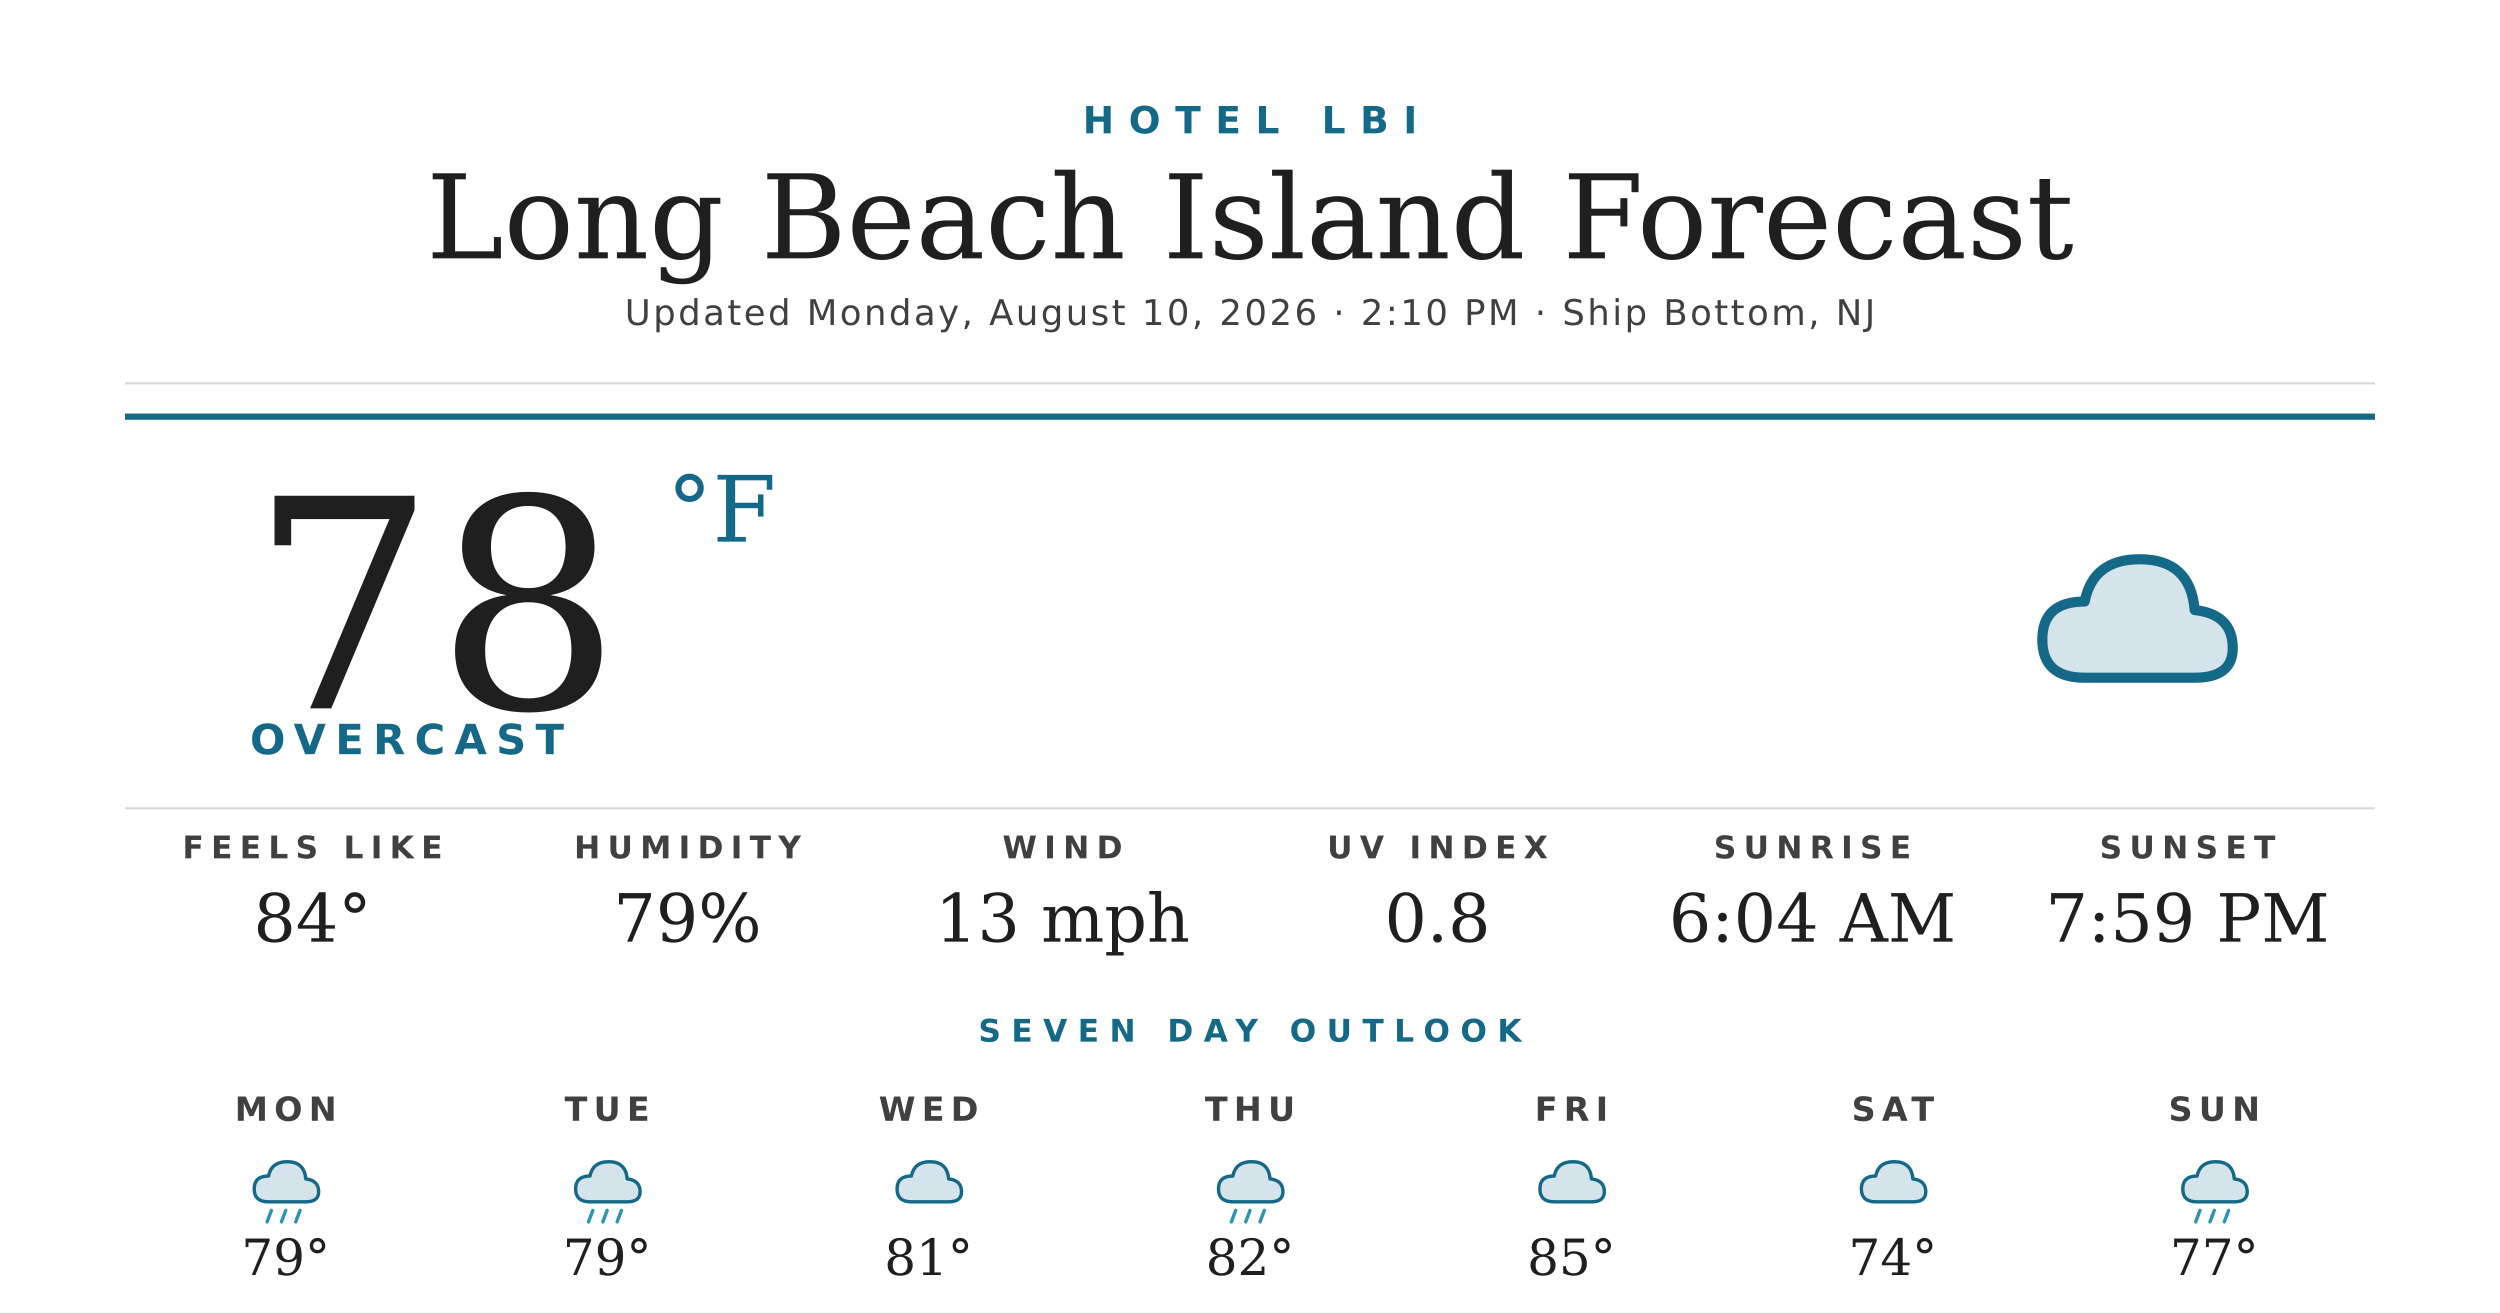
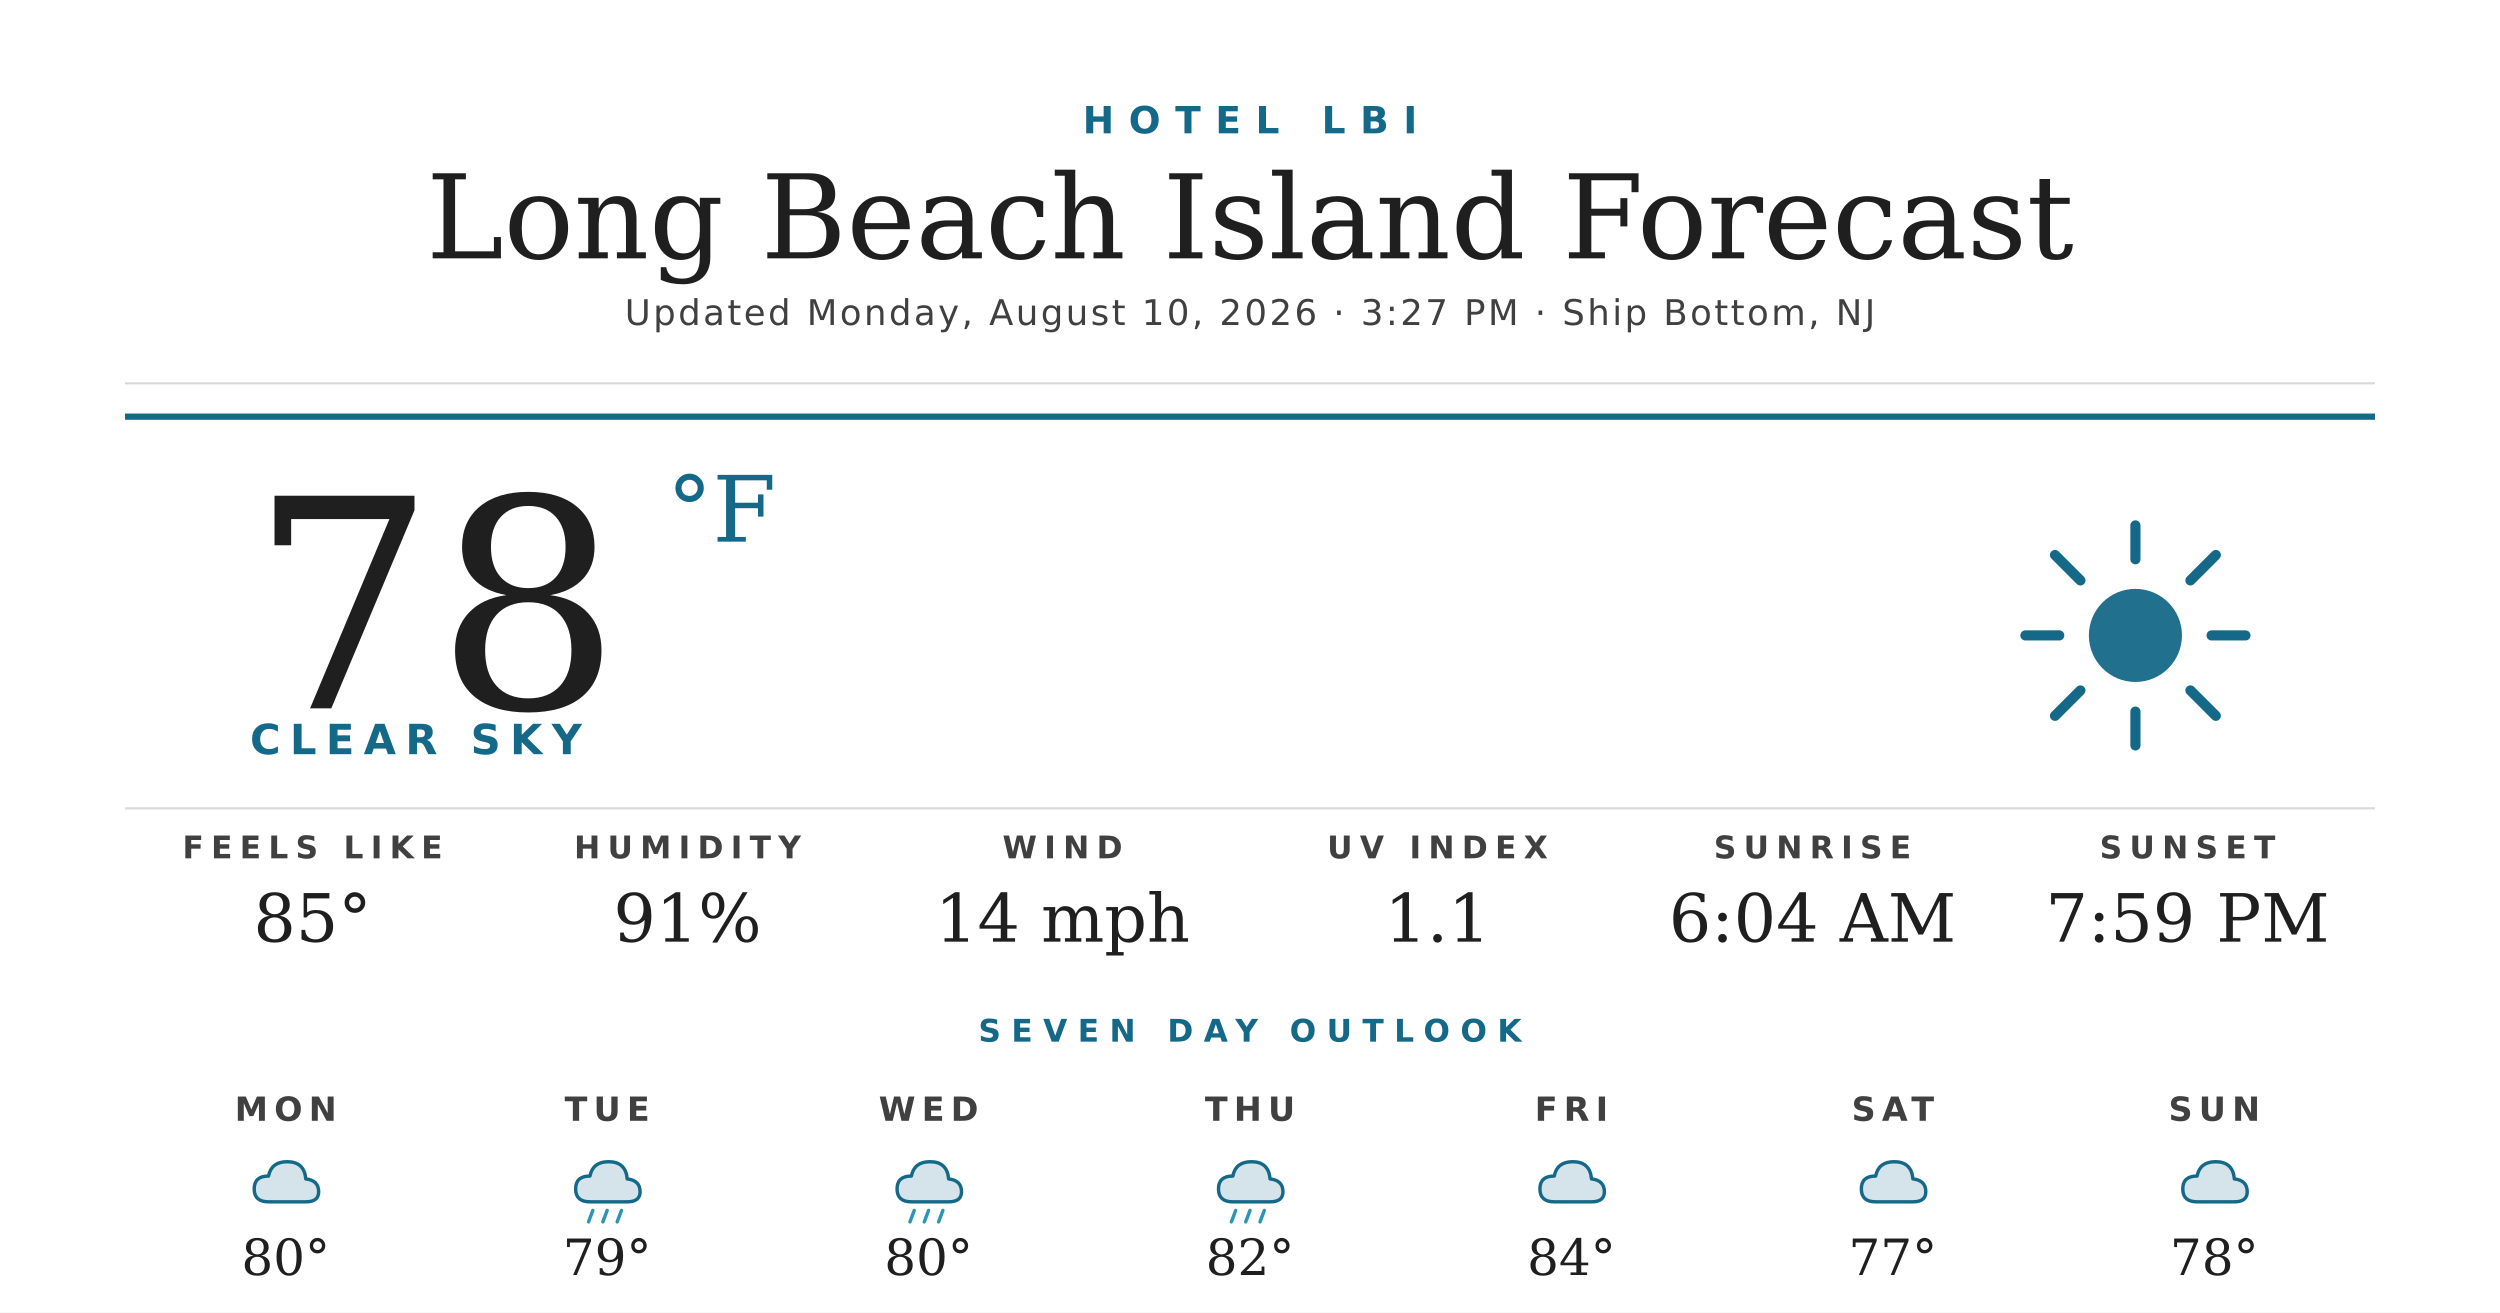
<svg xmlns="http://www.w3.org/2000/svg" width="1200" height="630" viewBox="0 0 1200 630">
  <rect width="1200" height="630" fill="#ffffff" />
  <text x="600" y="64" text-anchor="middle" font-family="'Montserrat Bold', 'Montserrat', 'DejaVu Sans', Helvetica, Arial, sans-serif" font-size="18" font-weight="700" fill="#156988" letter-spacing="7">HOTEL LBI</text>
  <text x="600" y="124" text-anchor="middle" font-family="'Prata', 'DejaVu Serif', Georgia, serif" font-size="56" fill="#1f1f1f">Long Beach Island Forecast</text>
-   <text x="600" y="156" text-anchor="middle" font-family="'Montserrat', 'DejaVu Sans', Helvetica, Arial, sans-serif" font-size="17" font-weight="500" fill="#404040" letter-spacing="1.2">Updated Monday, August 10, 2026 · 2:10 PM · Ship Bottom, NJ</text>
+   <text x="600" y="156" text-anchor="middle" font-family="'Montserrat', 'DejaVu Sans', Helvetica, Arial, sans-serif" font-size="17" font-weight="500" fill="#404040" letter-spacing="1.2">Updated Monday, August 10, 2026 · 3:27 PM · Ship Bottom, NJ</text>
  <line x1="60" y1="184" x2="1140" y2="184" stroke="#d8d8d8" stroke-width="1" />
  <line x1="60" y1="200" x2="1140" y2="200" stroke="#156988" stroke-width="3" />
  <text x="120" y="340" font-family="'Prata', 'DejaVu Serif', Georgia, serif" font-size="140" fill="#1f1f1f">78</text>
  <text x="320" y="260" font-family="'Prata', 'DejaVu Serif', Georgia, serif" font-size="44" fill="#156988">°F</text>
-   <text x="120" y="362" font-family="'Montserrat Bold', 'Montserrat', 'DejaVu Sans', Helvetica, Arial, sans-serif" font-size="20" font-weight="700" fill="#156988" letter-spacing="4.5">OVERCAST</text>
+   <text x="120" y="362" font-family="'Montserrat Bold', 'Montserrat', 'DejaVu Sans', Helvetica, Arial, sans-serif" font-size="20" font-weight="700" fill="#156988" letter-spacing="4.5">CLEAR SKY</text>
  <g transform="translate(960,240) scale(2.03125)">
-     <path d="M20 42 Q10 42 10 33 Q10 24 20 24 Q22 14 33 14 Q45 14 46 26 Q55 27 55 35 Q55 42 46 42 Z" fill="#156988" opacity="0.18" />
-     <path d="M20 42 Q10 42 10 33 Q10 24 20 24 Q22 14 33 14 Q45 14 46 26 Q55 27 55 35 Q55 42 46 42 Z" fill="none" stroke="#156988" stroke-width="2.4" stroke-linejoin="round" />
+     <circle cx="32" cy="32" r="11" fill="#156988" opacity="0.95" />
+     <g stroke="#156988" stroke-width="2.4" stroke-linecap="round">
+       <line x1="32" y1="6" x2="32" y2="14" />
+       <line x1="32" y1="50" x2="32" y2="58" />
+       <line x1="6" y1="32" x2="14" y2="32" />
+       <line x1="50" y1="32" x2="58" y2="32" />
+       <line x1="13" y1="13" x2="19" y2="19" />
+       <line x1="45" y1="45" x2="51" y2="51" />
+       <line x1="13" y1="51" x2="19" y2="45" />
+       <line x1="45" y1="19" x2="51" y2="13" />
+     </g>
  </g>
  <line x1="60" y1="388" x2="1140" y2="388" stroke="#d8d8d8" stroke-width="1" />
  <text x="150" y="412" text-anchor="middle" font-family="'Montserrat Bold', 'Montserrat', 'DejaVu Sans', Helvetica, Arial, sans-serif" font-size="15" font-weight="700" fill="#404040" letter-spacing="3.5">FEELS LIKE</text>
-   <text x="150" y="452" text-anchor="middle" font-family="'Prata', 'DejaVu Serif', Georgia, serif" font-size="32" fill="#1f1f1f">84°</text>
+   <text x="150" y="452" text-anchor="middle" font-family="'Prata', 'DejaVu Serif', Georgia, serif" font-size="32" fill="#1f1f1f">85°</text>
  <text x="330" y="412" text-anchor="middle" font-family="'Montserrat Bold', 'Montserrat', 'DejaVu Sans', Helvetica, Arial, sans-serif" font-size="15" font-weight="700" fill="#404040" letter-spacing="3.5">HUMIDITY</text>
-   <text x="330" y="452" text-anchor="middle" font-family="'Prata', 'DejaVu Serif', Georgia, serif" font-size="32" fill="#1f1f1f">79%</text>
+   <text x="330" y="452" text-anchor="middle" font-family="'Prata', 'DejaVu Serif', Georgia, serif" font-size="32" fill="#1f1f1f">91%</text>
  <text x="510" y="412" text-anchor="middle" font-family="'Montserrat Bold', 'Montserrat', 'DejaVu Sans', Helvetica, Arial, sans-serif" font-size="15" font-weight="700" fill="#404040" letter-spacing="3.5">WIND</text>
-   <text x="510" y="452" text-anchor="middle" font-family="'Prata', 'DejaVu Serif', Georgia, serif" font-size="32" fill="#1f1f1f">13 mph</text>
+   <text x="510" y="452" text-anchor="middle" font-family="'Prata', 'DejaVu Serif', Georgia, serif" font-size="32" fill="#1f1f1f">14 mph</text>
  <text x="690" y="412" text-anchor="middle" font-family="'Montserrat Bold', 'Montserrat', 'DejaVu Sans', Helvetica, Arial, sans-serif" font-size="15" font-weight="700" fill="#404040" letter-spacing="3.5">UV INDEX</text>
-   <text x="690" y="452" text-anchor="middle" font-family="'Prata', 'DejaVu Serif', Georgia, serif" font-size="32" fill="#1f1f1f">0.8</text>
+   <text x="690" y="452" text-anchor="middle" font-family="'Prata', 'DejaVu Serif', Georgia, serif" font-size="32" fill="#1f1f1f">1.1</text>
  <text x="870" y="412" text-anchor="middle" font-family="'Montserrat Bold', 'Montserrat', 'DejaVu Sans', Helvetica, Arial, sans-serif" font-size="15" font-weight="700" fill="#404040" letter-spacing="3.5">SUNRISE</text>
  <text x="870" y="452" text-anchor="middle" font-family="'Prata', 'DejaVu Serif', Georgia, serif" font-size="32" fill="#1f1f1f">6:04 AM</text>
  <text x="1050" y="412" text-anchor="middle" font-family="'Montserrat Bold', 'Montserrat', 'DejaVu Sans', Helvetica, Arial, sans-serif" font-size="15" font-weight="700" fill="#404040" letter-spacing="3.5">SUNSET</text>
  <text x="1050" y="452" text-anchor="middle" font-family="'Prata', 'DejaVu Serif', Georgia, serif" font-size="32" fill="#1f1f1f">7:59 PM</text>
  <text x="600" y="500" text-anchor="middle" font-family="'Montserrat Bold', 'Montserrat', 'DejaVu Sans', Helvetica, Arial, sans-serif" font-size="15" font-weight="700" fill="#156988" letter-spacing="5">SEVEN DAY OUTLOOK</text>
  <text x="137.143" y="538" text-anchor="middle" font-family="'Montserrat Bold', 'Montserrat', 'DejaVu Sans', Helvetica, Arial, sans-serif" font-size="16" font-weight="700" fill="#404040" letter-spacing="3">MON</text>
  <g transform="translate(115.1429,548) scale(0.6875)">
    <path d="M20 42 Q10 42 10 33 Q10 24 20 24 Q22 14 33 14 Q45 14 46 26 Q55 27 55 35 Q55 42 46 42 Z" fill="#156988" opacity="0.18" />
    <path d="M20 42 Q10 42 10 33 Q10 24 20 24 Q22 14 33 14 Q45 14 46 26 Q55 27 55 35 Q55 42 46 42 Z" fill="none" stroke="#156988" stroke-width="2.4" stroke-linejoin="round" />
-     <g stroke="#2C95B3" stroke-width="2.4" stroke-linecap="round">
-       <line x1="22" y1="48" x2="19" y2="56" />
-       <line x1="32" y1="48" x2="29" y2="56" />
-       <line x1="42" y1="48" x2="39" y2="56" />
-     </g>
  </g>
-   <text x="137.143" y="612" text-anchor="middle" font-family="'Prata', 'DejaVu Serif', Georgia, serif" font-size="24" fill="#1f1f1f">79°</text>
+   <text x="137.143" y="612" text-anchor="middle" font-family="'Prata', 'DejaVu Serif', Georgia, serif" font-size="24" fill="#1f1f1f">80°</text>
  <text x="291.429" y="538" text-anchor="middle" font-family="'Montserrat Bold', 'Montserrat', 'DejaVu Sans', Helvetica, Arial, sans-serif" font-size="16" font-weight="700" fill="#404040" letter-spacing="3">TUE</text>
  <g transform="translate(269.4286,548) scale(0.6875)">
    <path d="M20 42 Q10 42 10 33 Q10 24 20 24 Q22 14 33 14 Q45 14 46 26 Q55 27 55 35 Q55 42 46 42 Z" fill="#156988" opacity="0.18" />
    <path d="M20 42 Q10 42 10 33 Q10 24 20 24 Q22 14 33 14 Q45 14 46 26 Q55 27 55 35 Q55 42 46 42 Z" fill="none" stroke="#156988" stroke-width="2.4" stroke-linejoin="round" />
    <g stroke="#2C95B3" stroke-width="2.4" stroke-linecap="round">
      <line x1="22" y1="48" x2="19" y2="56" />
      <line x1="32" y1="48" x2="29" y2="56" />
      <line x1="42" y1="48" x2="39" y2="56" />
    </g>
  </g>
  <text x="291.429" y="612" text-anchor="middle" font-family="'Prata', 'DejaVu Serif', Georgia, serif" font-size="24" fill="#1f1f1f">79°</text>
  <text x="445.714" y="538" text-anchor="middle" font-family="'Montserrat Bold', 'Montserrat', 'DejaVu Sans', Helvetica, Arial, sans-serif" font-size="16" font-weight="700" fill="#404040" letter-spacing="3">WED</text>
  <g transform="translate(423.7143,548) scale(0.6875)">
    <path d="M20 42 Q10 42 10 33 Q10 24 20 24 Q22 14 33 14 Q45 14 46 26 Q55 27 55 35 Q55 42 46 42 Z" fill="#156988" opacity="0.18" />
    <path d="M20 42 Q10 42 10 33 Q10 24 20 24 Q22 14 33 14 Q45 14 46 26 Q55 27 55 35 Q55 42 46 42 Z" fill="none" stroke="#156988" stroke-width="2.4" stroke-linejoin="round" />
+     <g stroke="#2C95B3" stroke-width="2.4" stroke-linecap="round">
+       <line x1="22" y1="48" x2="19" y2="56" />
+       <line x1="32" y1="48" x2="29" y2="56" />
+       <line x1="42" y1="48" x2="39" y2="56" />
+     </g>
  </g>
-   <text x="445.714" y="612" text-anchor="middle" font-family="'Prata', 'DejaVu Serif', Georgia, serif" font-size="24" fill="#1f1f1f">81°</text>
+   <text x="445.714" y="612" text-anchor="middle" font-family="'Prata', 'DejaVu Serif', Georgia, serif" font-size="24" fill="#1f1f1f">80°</text>
  <text x="600" y="538" text-anchor="middle" font-family="'Montserrat Bold', 'Montserrat', 'DejaVu Sans', Helvetica, Arial, sans-serif" font-size="16" font-weight="700" fill="#404040" letter-spacing="3">THU</text>
  <g transform="translate(578,548) scale(0.6875)">
    <path d="M20 42 Q10 42 10 33 Q10 24 20 24 Q22 14 33 14 Q45 14 46 26 Q55 27 55 35 Q55 42 46 42 Z" fill="#156988" opacity="0.18" />
    <path d="M20 42 Q10 42 10 33 Q10 24 20 24 Q22 14 33 14 Q45 14 46 26 Q55 27 55 35 Q55 42 46 42 Z" fill="none" stroke="#156988" stroke-width="2.4" stroke-linejoin="round" />
    <g stroke="#2C95B3" stroke-width="2.4" stroke-linecap="round">
      <line x1="22" y1="48" x2="19" y2="56" />
      <line x1="32" y1="48" x2="29" y2="56" />
      <line x1="42" y1="48" x2="39" y2="56" />
    </g>
  </g>
  <text x="600" y="612" text-anchor="middle" font-family="'Prata', 'DejaVu Serif', Georgia, serif" font-size="24" fill="#1f1f1f">82°</text>
  <text x="754.286" y="538" text-anchor="middle" font-family="'Montserrat Bold', 'Montserrat', 'DejaVu Sans', Helvetica, Arial, sans-serif" font-size="16" font-weight="700" fill="#404040" letter-spacing="3">FRI</text>
  <g transform="translate(732.2857,548) scale(0.6875)">
    <path d="M20 42 Q10 42 10 33 Q10 24 20 24 Q22 14 33 14 Q45 14 46 26 Q55 27 55 35 Q55 42 46 42 Z" fill="#156988" opacity="0.18" />
    <path d="M20 42 Q10 42 10 33 Q10 24 20 24 Q22 14 33 14 Q45 14 46 26 Q55 27 55 35 Q55 42 46 42 Z" fill="none" stroke="#156988" stroke-width="2.4" stroke-linejoin="round" />
  </g>
-   <text x="754.286" y="612" text-anchor="middle" font-family="'Prata', 'DejaVu Serif', Georgia, serif" font-size="24" fill="#1f1f1f">85°</text>
+   <text x="754.286" y="612" text-anchor="middle" font-family="'Prata', 'DejaVu Serif', Georgia, serif" font-size="24" fill="#1f1f1f">84°</text>
  <text x="908.571" y="538" text-anchor="middle" font-family="'Montserrat Bold', 'Montserrat', 'DejaVu Sans', Helvetica, Arial, sans-serif" font-size="16" font-weight="700" fill="#404040" letter-spacing="3">SAT</text>
  <g transform="translate(886.5714,548) scale(0.6875)">
    <path d="M20 42 Q10 42 10 33 Q10 24 20 24 Q22 14 33 14 Q45 14 46 26 Q55 27 55 35 Q55 42 46 42 Z" fill="#156988" opacity="0.18" />
    <path d="M20 42 Q10 42 10 33 Q10 24 20 24 Q22 14 33 14 Q45 14 46 26 Q55 27 55 35 Q55 42 46 42 Z" fill="none" stroke="#156988" stroke-width="2.4" stroke-linejoin="round" />
  </g>
-   <text x="908.571" y="612" text-anchor="middle" font-family="'Prata', 'DejaVu Serif', Georgia, serif" font-size="24" fill="#1f1f1f">74°</text>
+   <text x="908.571" y="612" text-anchor="middle" font-family="'Prata', 'DejaVu Serif', Georgia, serif" font-size="24" fill="#1f1f1f">77°</text>
  <text x="1062.857" y="538" text-anchor="middle" font-family="'Montserrat Bold', 'Montserrat', 'DejaVu Sans', Helvetica, Arial, sans-serif" font-size="16" font-weight="700" fill="#404040" letter-spacing="3">SUN</text>
  <g transform="translate(1040.857,548) scale(0.6875)">
    <path d="M20 42 Q10 42 10 33 Q10 24 20 24 Q22 14 33 14 Q45 14 46 26 Q55 27 55 35 Q55 42 46 42 Z" fill="#156988" opacity="0.18" />
    <path d="M20 42 Q10 42 10 33 Q10 24 20 24 Q22 14 33 14 Q45 14 46 26 Q55 27 55 35 Q55 42 46 42 Z" fill="none" stroke="#156988" stroke-width="2.4" stroke-linejoin="round" />
-     <g stroke="#2C95B3" stroke-width="2.4" stroke-linecap="round">
-       <line x1="22" y1="48" x2="19" y2="56" />
-       <line x1="32" y1="48" x2="29" y2="56" />
-       <line x1="42" y1="48" x2="39" y2="56" />
-     </g>
  </g>
-   <text x="1062.857" y="612" text-anchor="middle" font-family="'Prata', 'DejaVu Serif', Georgia, serif" font-size="24" fill="#1f1f1f">77°</text>
+   <text x="1062.857" y="612" text-anchor="middle" font-family="'Prata', 'DejaVu Serif', Georgia, serif" font-size="24" fill="#1f1f1f">78°</text>
</svg>
